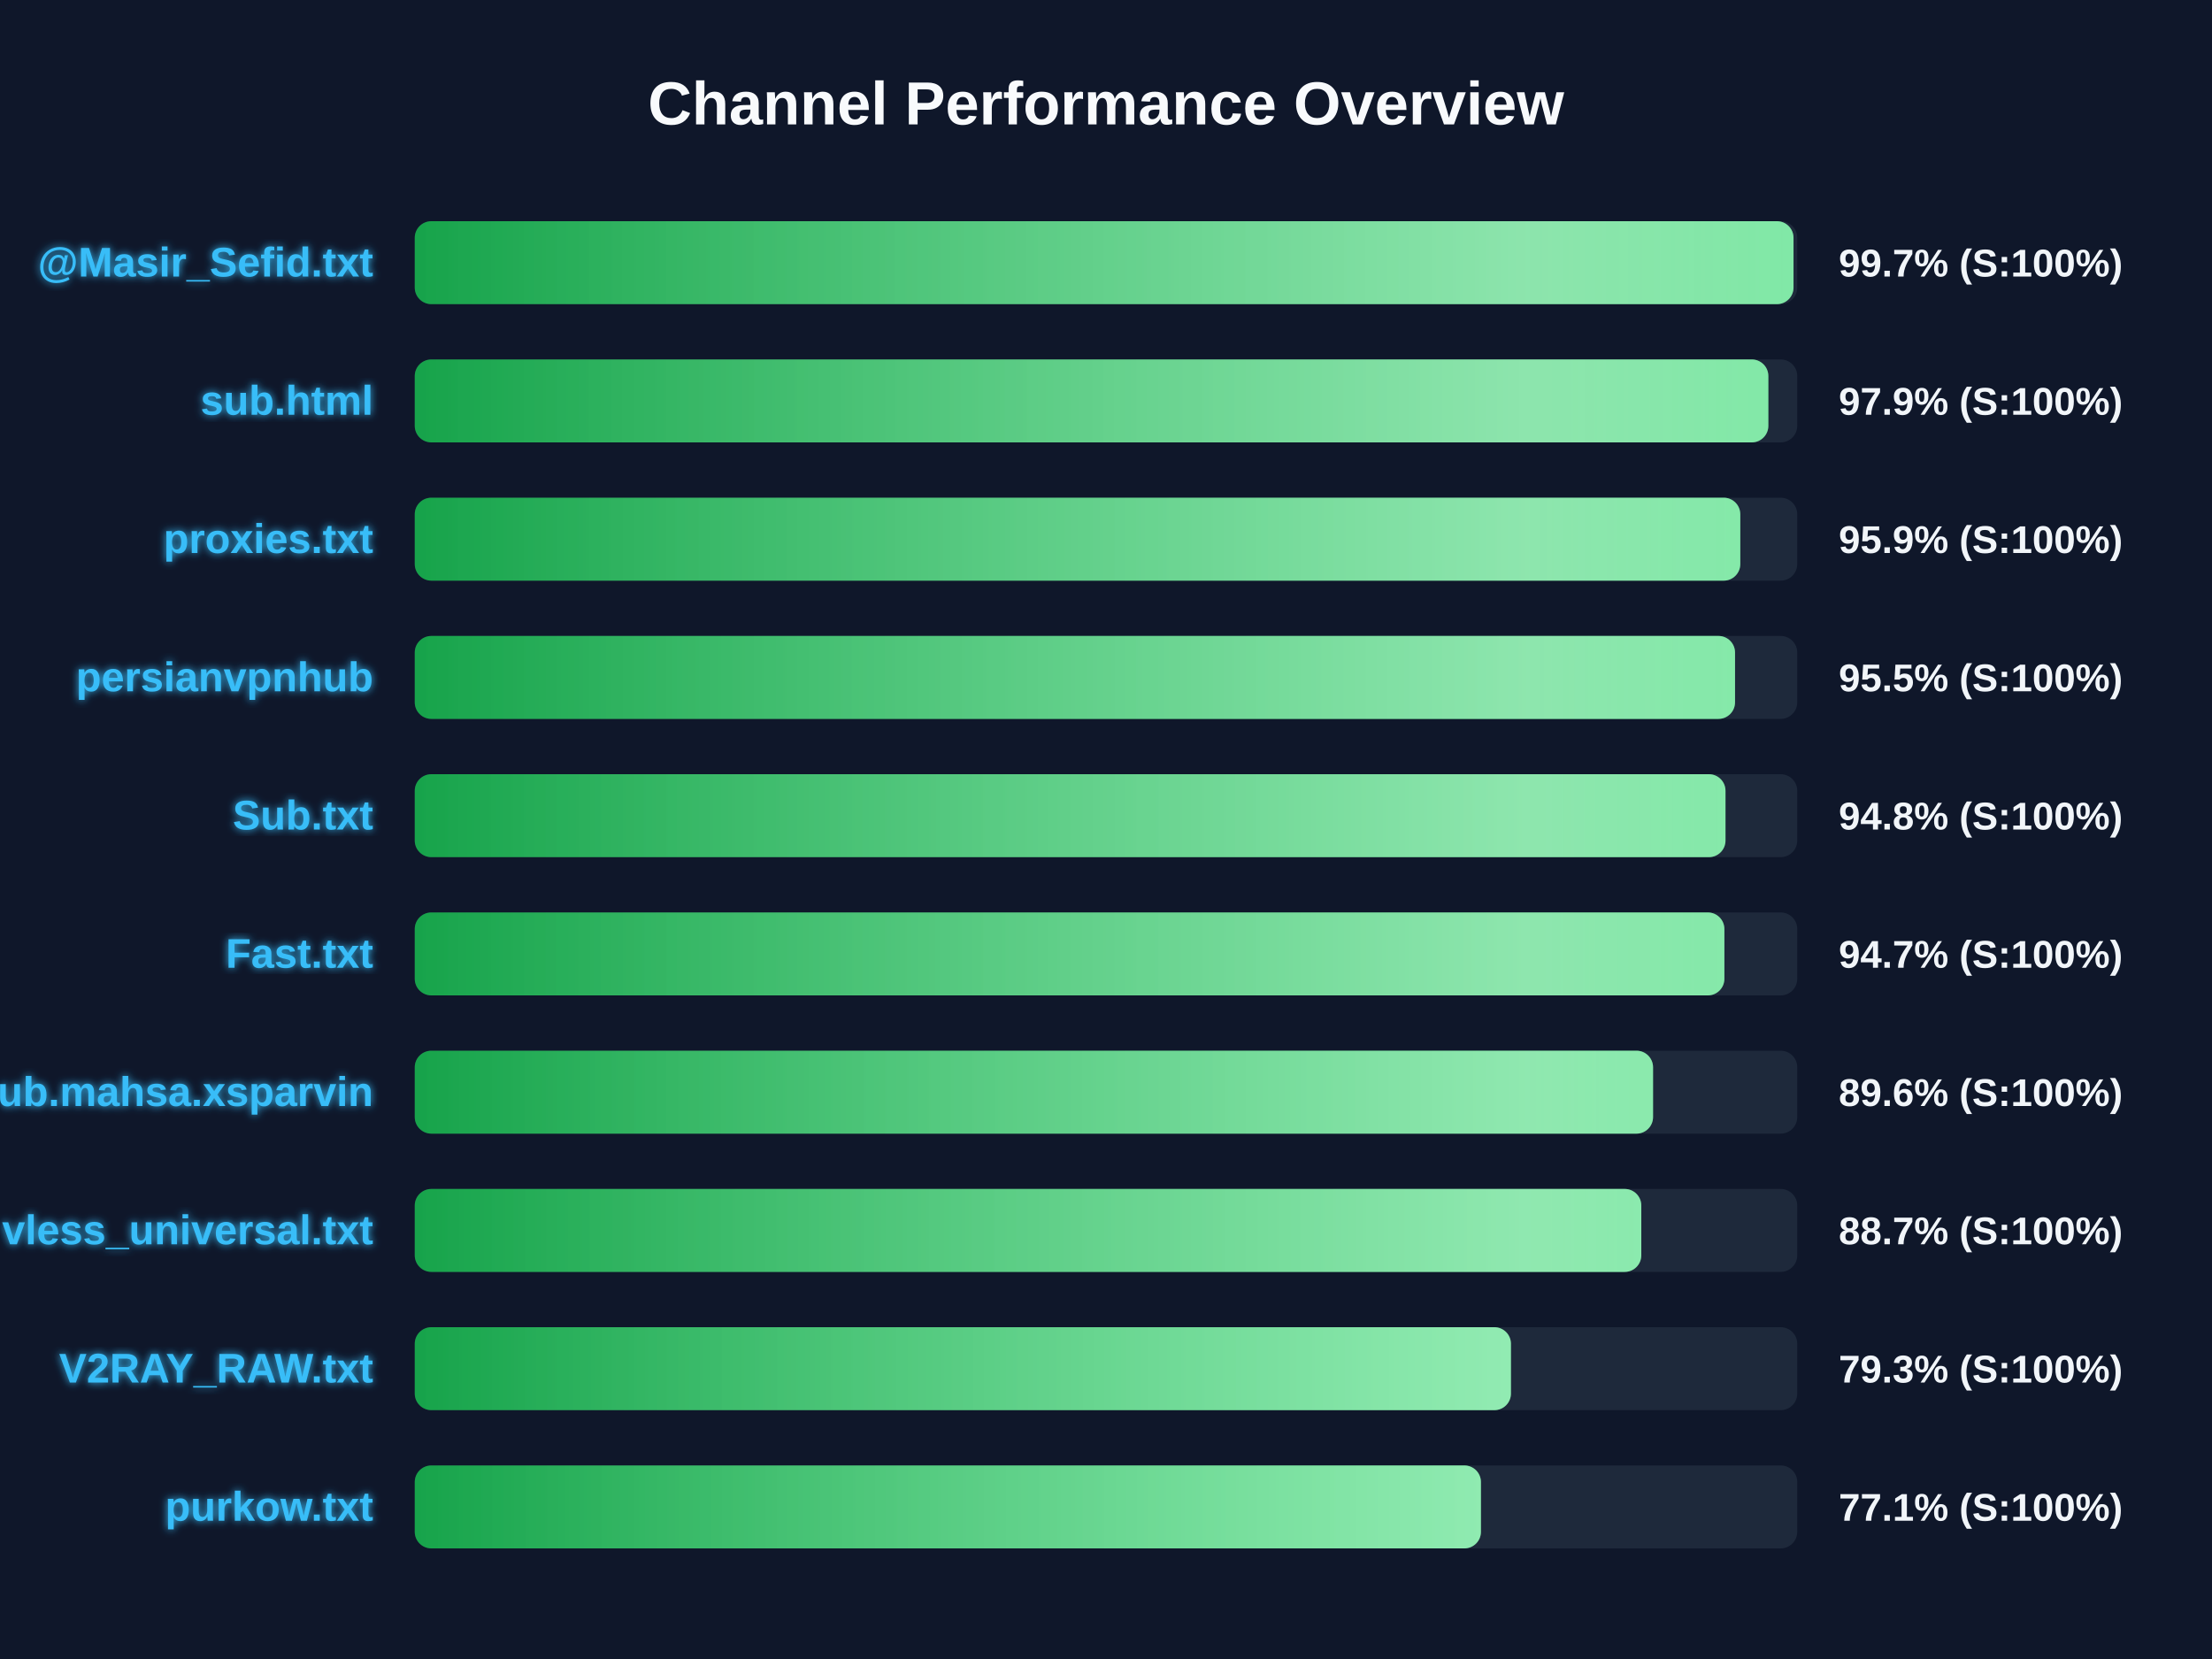
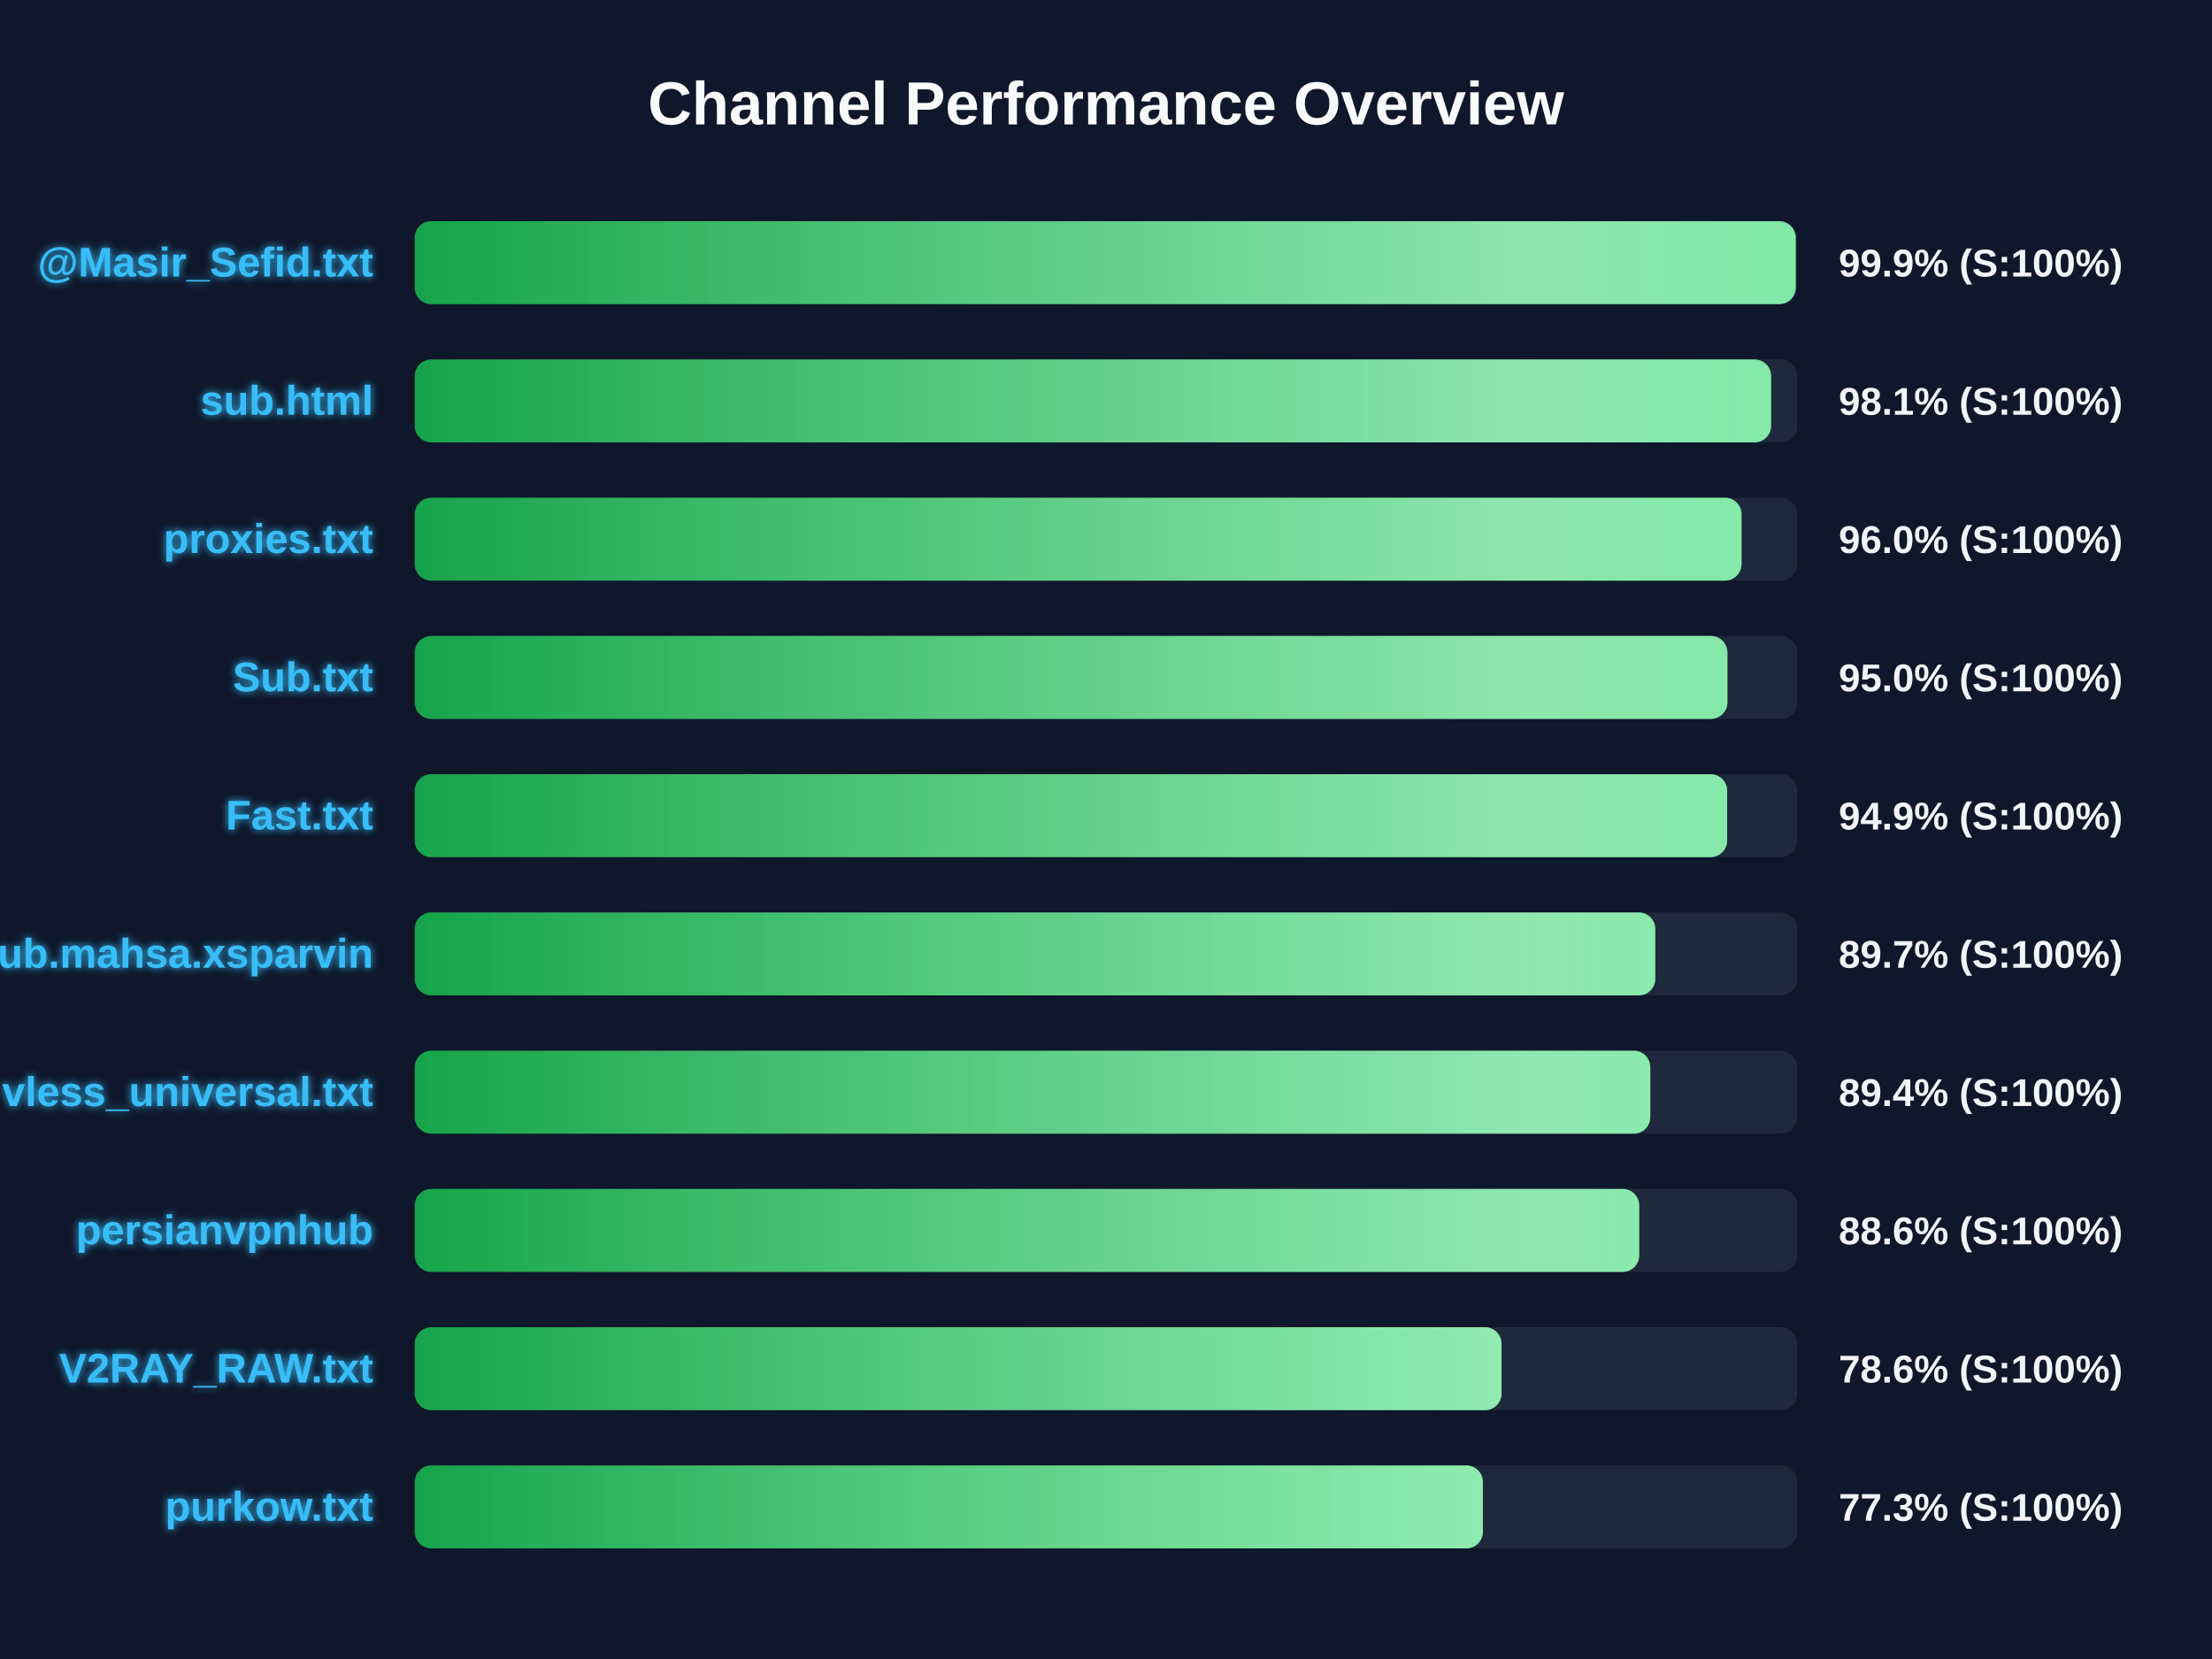
<svg xmlns="http://www.w3.org/2000/svg" width="800" height="600" version="1.1">
  <defs>
    <linearGradient id="grad-green" x1="0%" y1="0%" x2="100%" y2="0%">
      <stop offset="0%" stop-color="#16a34a" />
      <stop offset="100%" stop-color="#4ade80" />
    </linearGradient>
    <linearGradient id="grad-yellow" x1="0%" y1="0%" x2="100%" y2="0%">
      <stop offset="0%" stop-color="#ca8a04" />
      <stop offset="100%" stop-color="#fde047" />
    </linearGradient>
    <linearGradient id="grad-red" x1="0%" y1="0%" x2="100%" y2="0%">
      <stop offset="0%" stop-color="#dc2626" />
      <stop offset="100%" stop-color="#f87171" />
    </linearGradient>
    <linearGradient id="shimmer" x1="0%" y1="0%" x2="100%" y2="0%">
      <stop offset="0%" stop-color="rgba(255,255,255,0)" />
      <stop offset="50%" stop-color="rgba(255,255,255,0.4)" />
      <stop offset="100%" stop-color="rgba(255,255,255,0)" />
    </linearGradient>
    <filter id="glow" x="-20%" y="-20%" width="140%" height="140%">
      <feGaussianBlur stdDeviation="1.5" result="blur" />
      <feComposite in="SourceGraphic" in2="blur" operator="over" />
    </filter>
  </defs>
  <style>
        .bg-rect { fill: #0f172a; }
        .title { font: bold 22px 'Segoe UI', Arial, sans-serif; fill: #f8fafc; }
        .row { font: bold 15px 'Segoe UI', Arial, sans-serif; fill: #38bdf8; filter: url(#glow); }
        .score { font: bold 14px 'Segoe UI', Arial, sans-serif; fill: #f1f5f9; }
        @keyframes shimmer-anim {
            0% { transform: translateX(-100%); }
            100% { transform: translateX(200%); }
        }
        .shimmer-rect {
            animation: shimmer-anim 2.5s infinite linear;
        }
    </style>
  <rect width="100%" height="100%" class="bg-rect" />
  <text x="400" y="45" text-anchor="middle" class="title">Channel Performance Overview</text>
  <rect x="150" y="80" width="500" height="30" fill="#1e293b" rx="6" />
  <clipPath id="clip-0">
-     <rect x="150" y="80" width="498.65" height="30" rx="6" />
+     <rect x="150" y="80" width="499.45" height="30" rx="6" />
  </clipPath>
-   <rect x="150" y="80" width="498.65" height="30" fill="url(#grad-green)" rx="6" />
+   <rect x="150" y="80" width="499.45" height="30" fill="url(#grad-green)" rx="6" />
  <g clip-path="url(#clip-0)">
    <rect x="150" y="80" width="100%" height="30" fill="url(#shimmer)" class="shimmer-rect" />
  </g>
  <text x="135" y="100" text-anchor="end" class="row">@Masir_Sefid.txt</text>
-   <text x="665" y="100" text-anchor="start" class="score">99.7% (S:100%)</text>
+   <text x="665" y="100" text-anchor="start" class="score">99.9% (S:100%)</text>
  <rect x="150" y="130" width="500" height="30" fill="#1e293b" rx="6" />
  <clipPath id="clip-1">
-     <rect x="150" y="130" width="489.55" height="30" rx="6" />
+     <rect x="150" y="130" width="490.55" height="30" rx="6" />
  </clipPath>
-   <rect x="150" y="130" width="489.55" height="30" fill="url(#grad-green)" rx="6" />
+   <rect x="150" y="130" width="490.55" height="30" fill="url(#grad-green)" rx="6" />
  <g clip-path="url(#clip-1)">
    <rect x="150" y="130" width="100%" height="30" fill="url(#shimmer)" class="shimmer-rect" />
  </g>
  <text x="135" y="150" text-anchor="end" class="row">sub.html</text>
-   <text x="665" y="150" text-anchor="start" class="score">97.9% (S:100%)</text>
+   <text x="665" y="150" text-anchor="start" class="score">98.1% (S:100%)</text>
  <rect x="150" y="180" width="500" height="30" fill="#1e293b" rx="6" />
  <clipPath id="clip-2">
-     <rect x="150" y="180" width="479.4" height="30" rx="6" />
+     <rect x="150" y="180" width="479.85" height="30" rx="6" />
  </clipPath>
-   <rect x="150" y="180" width="479.4" height="30" fill="url(#grad-green)" rx="6" />
+   <rect x="150" y="180" width="479.85" height="30" fill="url(#grad-green)" rx="6" />
  <g clip-path="url(#clip-2)">
    <rect x="150" y="180" width="100%" height="30" fill="url(#shimmer)" class="shimmer-rect" />
  </g>
  <text x="135" y="200" text-anchor="end" class="row">proxies.txt</text>
-   <text x="665" y="200" text-anchor="start" class="score">95.9% (S:100%)</text>
+   <text x="665" y="200" text-anchor="start" class="score">96.0% (S:100%)</text>
  <rect x="150" y="230" width="500" height="30" fill="#1e293b" rx="6" />
  <clipPath id="clip-3">
-     <rect x="150" y="230" width="477.5" height="30" rx="6" />
+     <rect x="150" y="230" width="474.75" height="30" rx="6" />
  </clipPath>
-   <rect x="150" y="230" width="477.5" height="30" fill="url(#grad-green)" rx="6" />
+   <rect x="150" y="230" width="474.75" height="30" fill="url(#grad-green)" rx="6" />
  <g clip-path="url(#clip-3)">
    <rect x="150" y="230" width="100%" height="30" fill="url(#shimmer)" class="shimmer-rect" />
  </g>
-   <text x="135" y="250" text-anchor="end" class="row">persianvpnhub</text>
-   <text x="665" y="250" text-anchor="start" class="score">95.5% (S:100%)</text>
+   <text x="135" y="250" text-anchor="end" class="row">Sub.txt</text>
+   <text x="665" y="250" text-anchor="start" class="score">95.0% (S:100%)</text>
  <rect x="150" y="280" width="500" height="30" fill="#1e293b" rx="6" />
  <clipPath id="clip-4">
-     <rect x="150" y="280" width="474.05" height="30" rx="6" />
+     <rect x="150" y="280" width="474.65" height="30" rx="6" />
  </clipPath>
-   <rect x="150" y="280" width="474.05" height="30" fill="url(#grad-green)" rx="6" />
+   <rect x="150" y="280" width="474.65" height="30" fill="url(#grad-green)" rx="6" />
  <g clip-path="url(#clip-4)">
    <rect x="150" y="280" width="100%" height="30" fill="url(#shimmer)" class="shimmer-rect" />
  </g>
-   <text x="135" y="300" text-anchor="end" class="row">Sub.txt</text>
-   <text x="665" y="300" text-anchor="start" class="score">94.8% (S:100%)</text>
+   <text x="135" y="300" text-anchor="end" class="row">Fast.txt</text>
+   <text x="665" y="300" text-anchor="start" class="score">94.9% (S:100%)</text>
  <rect x="150" y="330" width="500" height="30" fill="#1e293b" rx="6" />
  <clipPath id="clip-5">
-     <rect x="150" y="330" width="473.65" height="30" rx="6" />
+     <rect x="150" y="330" width="448.65" height="30" rx="6" />
  </clipPath>
-   <rect x="150" y="330" width="473.65" height="30" fill="url(#grad-green)" rx="6" />
+   <rect x="150" y="330" width="448.65" height="30" fill="url(#grad-green)" rx="6" />
  <g clip-path="url(#clip-5)">
    <rect x="150" y="330" width="100%" height="30" fill="url(#shimmer)" class="shimmer-rect" />
  </g>
-   <text x="135" y="350" text-anchor="end" class="row">Fast.txt</text>
-   <text x="665" y="350" text-anchor="start" class="score">94.7% (S:100%)</text>
+   <text x="135" y="350" text-anchor="end" class="row">Sub.mahsa.xsparvin</text>
+   <text x="665" y="350" text-anchor="start" class="score">89.7% (S:100%)</text>
  <rect x="150" y="380" width="500" height="30" fill="#1e293b" rx="6" />
  <clipPath id="clip-6">
-     <rect x="150" y="380" width="447.85" height="30" rx="6" />
+     <rect x="150" y="380" width="446.85" height="30" rx="6" />
  </clipPath>
-   <rect x="150" y="380" width="447.85" height="30" fill="url(#grad-green)" rx="6" />
+   <rect x="150" y="380" width="446.85" height="30" fill="url(#grad-green)" rx="6" />
  <g clip-path="url(#clip-6)">
    <rect x="150" y="380" width="100%" height="30" fill="url(#shimmer)" class="shimmer-rect" />
  </g>
-   <text x="135" y="400" text-anchor="end" class="row">Sub.mahsa.xsparvin</text>
-   <text x="665" y="400" text-anchor="start" class="score">89.6% (S:100%)</text>
+   <text x="135" y="400" text-anchor="end" class="row">vless_universal.txt</text>
+   <text x="665" y="400" text-anchor="start" class="score">89.4% (S:100%)</text>
  <rect x="150" y="430" width="500" height="30" fill="#1e293b" rx="6" />
  <clipPath id="clip-7">
-     <rect x="150" y="430" width="443.6" height="30" rx="6" />
+     <rect x="150" y="430" width="442.85" height="30" rx="6" />
  </clipPath>
-   <rect x="150" y="430" width="443.6" height="30" fill="url(#grad-green)" rx="6" />
+   <rect x="150" y="430" width="442.85" height="30" fill="url(#grad-green)" rx="6" />
  <g clip-path="url(#clip-7)">
    <rect x="150" y="430" width="100%" height="30" fill="url(#shimmer)" class="shimmer-rect" />
  </g>
-   <text x="135" y="450" text-anchor="end" class="row">vless_universal.txt</text>
-   <text x="665" y="450" text-anchor="start" class="score">88.7% (S:100%)</text>
+   <text x="135" y="450" text-anchor="end" class="row">persianvpnhub</text>
+   <text x="665" y="450" text-anchor="start" class="score">88.6% (S:100%)</text>
  <rect x="150" y="480" width="500" height="30" fill="#1e293b" rx="6" />
  <clipPath id="clip-8">
-     <rect x="150" y="480" width="396.45" height="30" rx="6" />
+     <rect x="150" y="480" width="393.05" height="30" rx="6" />
  </clipPath>
-   <rect x="150" y="480" width="396.45" height="30" fill="url(#grad-green)" rx="6" />
+   <rect x="150" y="480" width="393.05" height="30" fill="url(#grad-green)" rx="6" />
  <g clip-path="url(#clip-8)">
    <rect x="150" y="480" width="100%" height="30" fill="url(#shimmer)" class="shimmer-rect" />
  </g>
  <text x="135" y="500" text-anchor="end" class="row">V2RAY_RAW.txt</text>
-   <text x="665" y="500" text-anchor="start" class="score">79.3% (S:100%)</text>
+   <text x="665" y="500" text-anchor="start" class="score">78.6% (S:100%)</text>
  <rect x="150" y="530" width="500" height="30" fill="#1e293b" rx="6" />
  <clipPath id="clip-9">
-     <rect x="150" y="530" width="385.6" height="30" rx="6" />
+     <rect x="150" y="530" width="386.3" height="30" rx="6" />
  </clipPath>
-   <rect x="150" y="530" width="385.6" height="30" fill="url(#grad-green)" rx="6" />
+   <rect x="150" y="530" width="386.3" height="30" fill="url(#grad-green)" rx="6" />
  <g clip-path="url(#clip-9)">
    <rect x="150" y="530" width="100%" height="30" fill="url(#shimmer)" class="shimmer-rect" />
  </g>
  <text x="135" y="550" text-anchor="end" class="row">purkow.txt</text>
-   <text x="665" y="550" text-anchor="start" class="score">77.1% (S:100%)</text>
+   <text x="665" y="550" text-anchor="start" class="score">77.3% (S:100%)</text>
</svg>
